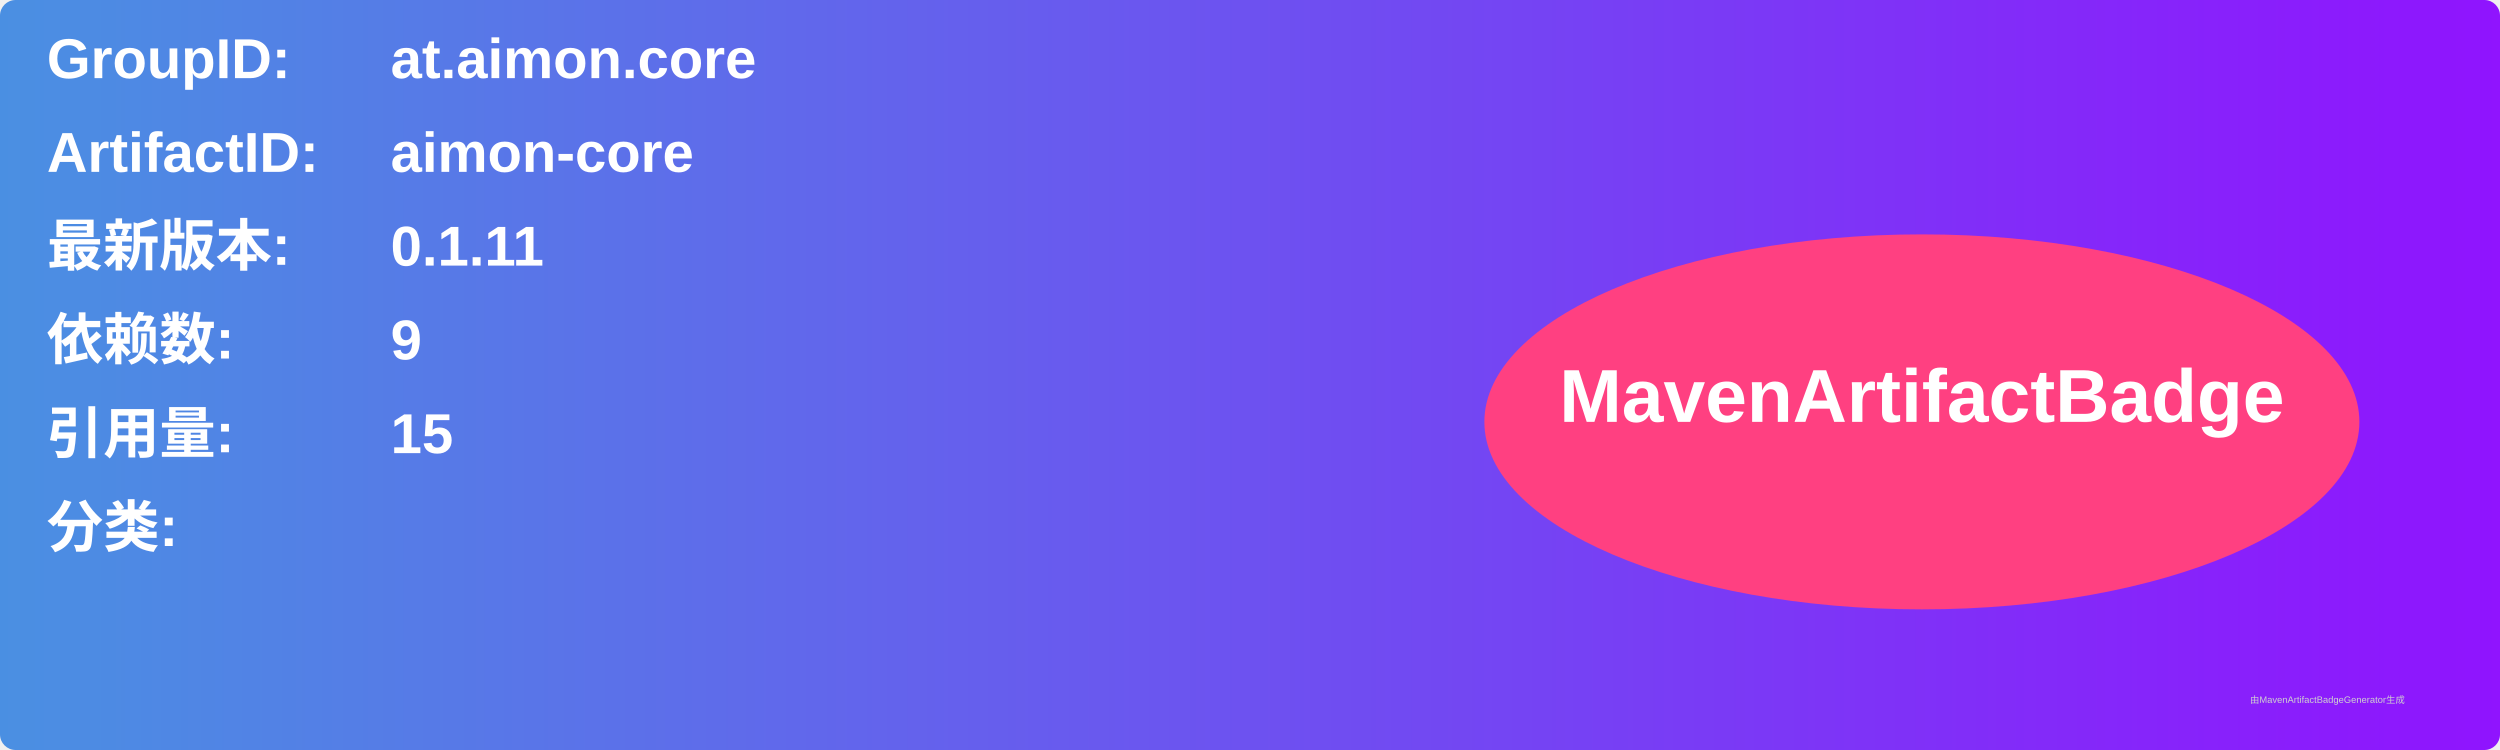
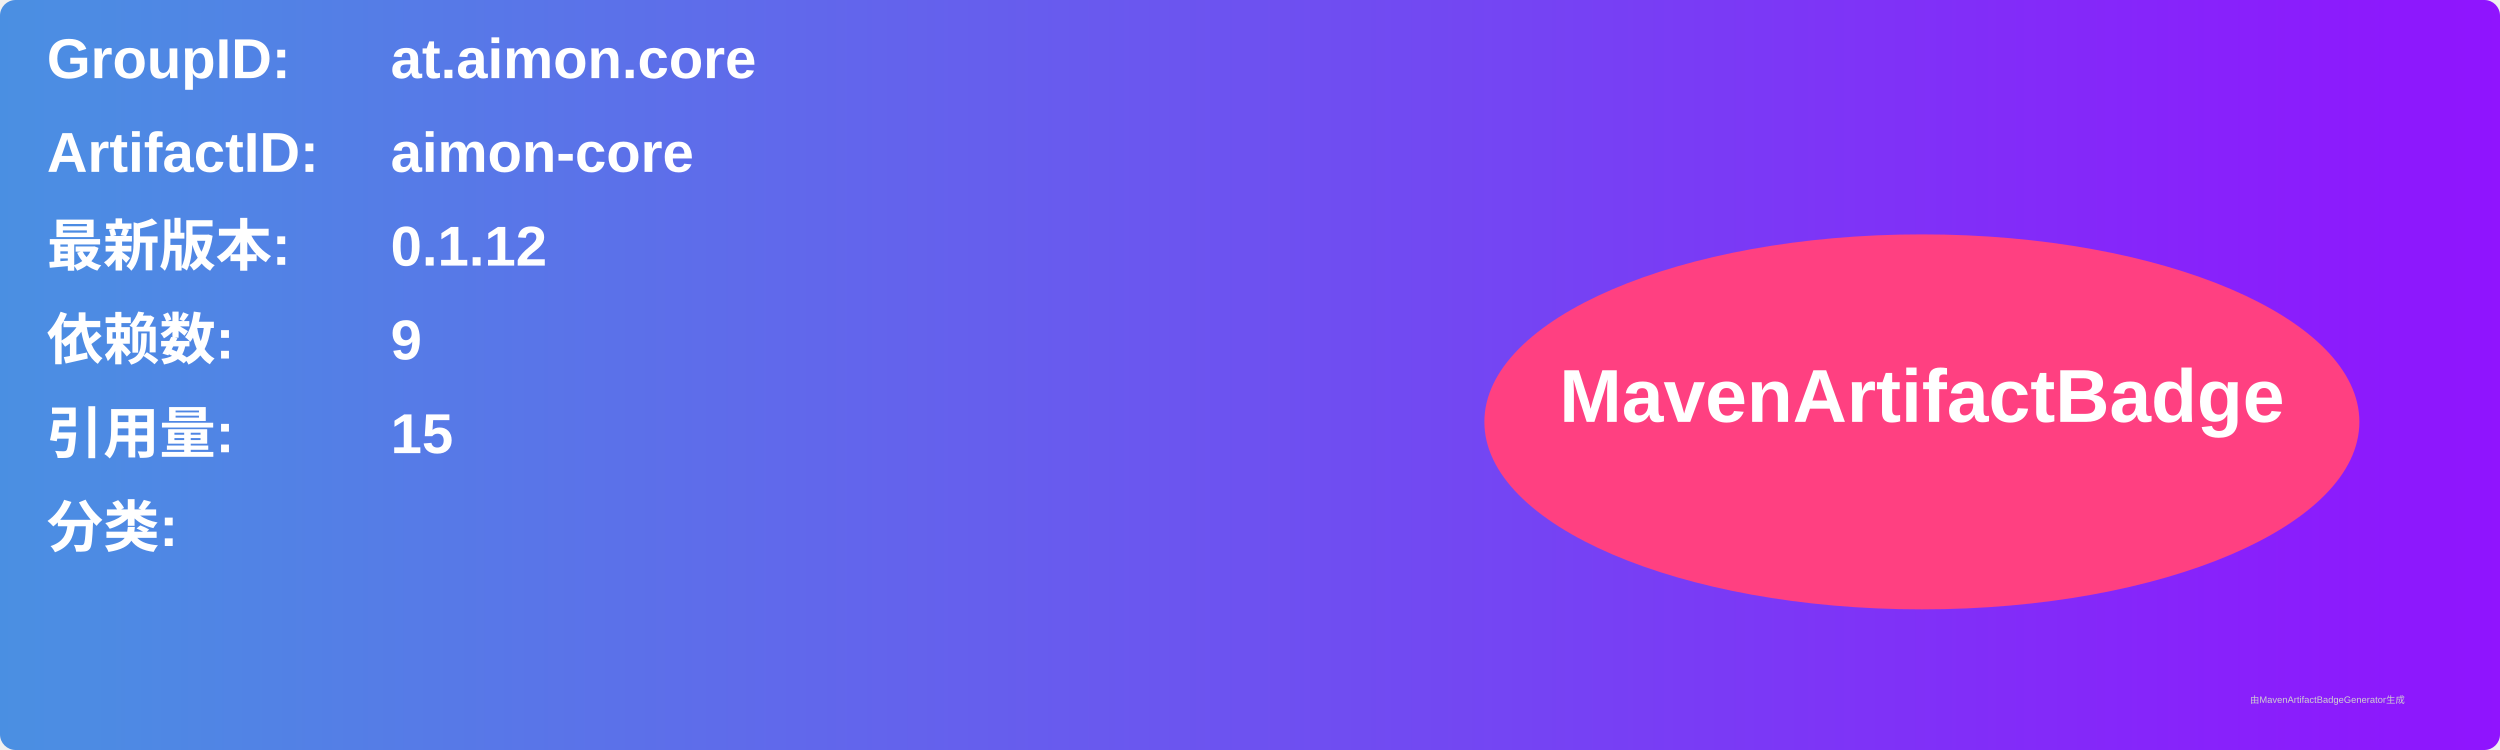
<svg xmlns="http://www.w3.org/2000/svg" width="800" height="240" viewBox="0 0 800 240">
  <linearGradient id="grad" x1="0%" y1="0%" x2="100%" y2="0%">
    <stop offset="0%" stop-color="#4a90e2" />
    <stop offset="100%" stop-color="#9013fe" />
  </linearGradient>
  <rect width="100%" height="100%" rx="5" ry="5" fill="url(#grad)" />
  <g transform="translate(15, 15)">
    <text x="0" y="10" font-family="Arial" font-size="18" fill="white" font-weight="bold" width="260">GroupID:</text>
    <text x="110" y="10" font-family="Arial" font-size="18" fill="white" font-weight="bold" width="460">at.aimon.core</text>
    <text x="0" y="40" font-family="Arial" font-size="18" fill="white" font-weight="bold" width="260">ArtifactID:</text>
    <text x="110" y="40" font-family="Arial" font-size="18" fill="white" font-weight="bold" width="460">aimon-core</text>
    <text x="0" y="70" font-family="Arial" font-size="18" fill="white" font-weight="bold">最新版本:</text>
    <text x="110" y="70" font-family="Arial" font-size="18" fill="white" font-weight="bold">
-       <tspan font-weight="bold">0.1.11</tspan>
+       <tspan font-weight="bold">0.1.12</tspan>
    </text>
    <text x="0" y="100" font-family="Arial" font-size="18" fill="white" font-weight="bold">依赖数: </text>
    <text x="110" y="100" font-family="Arial" font-size="18" fill="white">
      <tspan font-weight="bold">9</tspan>
    </text>
    <text x="0" y="130" font-family="Arial" font-size="18" fill="white" font-weight="bold">引用量: </text>
    <text x="110" y="130" font-family="Arial" font-size="18" fill="white">
      <tspan font-weight="bold">15</tspan>
    </text>
    <text x="0" y="160" font-family="Arial" font-size="18" fill="white" font-weight="bold">分类:</text>
    <text x="10" y="190" font-family="Arial" font-size="10" fill="white">
      <tspan font-weight="bold" />
    </text>
    <ellipse cx="600" cy="120" rx="140" ry="60" fill="#ff4081" />
    <text x="600" y="120" text-anchor="middle" font-family="Arial" font-size="24" fill="white" font-weight="bold">MavenArtifactBadge</text>
  </g>
  <text x="720" y="225" font-family="Arial" font-size="3" fill="#d0d0d0">由MavenArtifactBadgeGenerator生成</text>
</svg>
